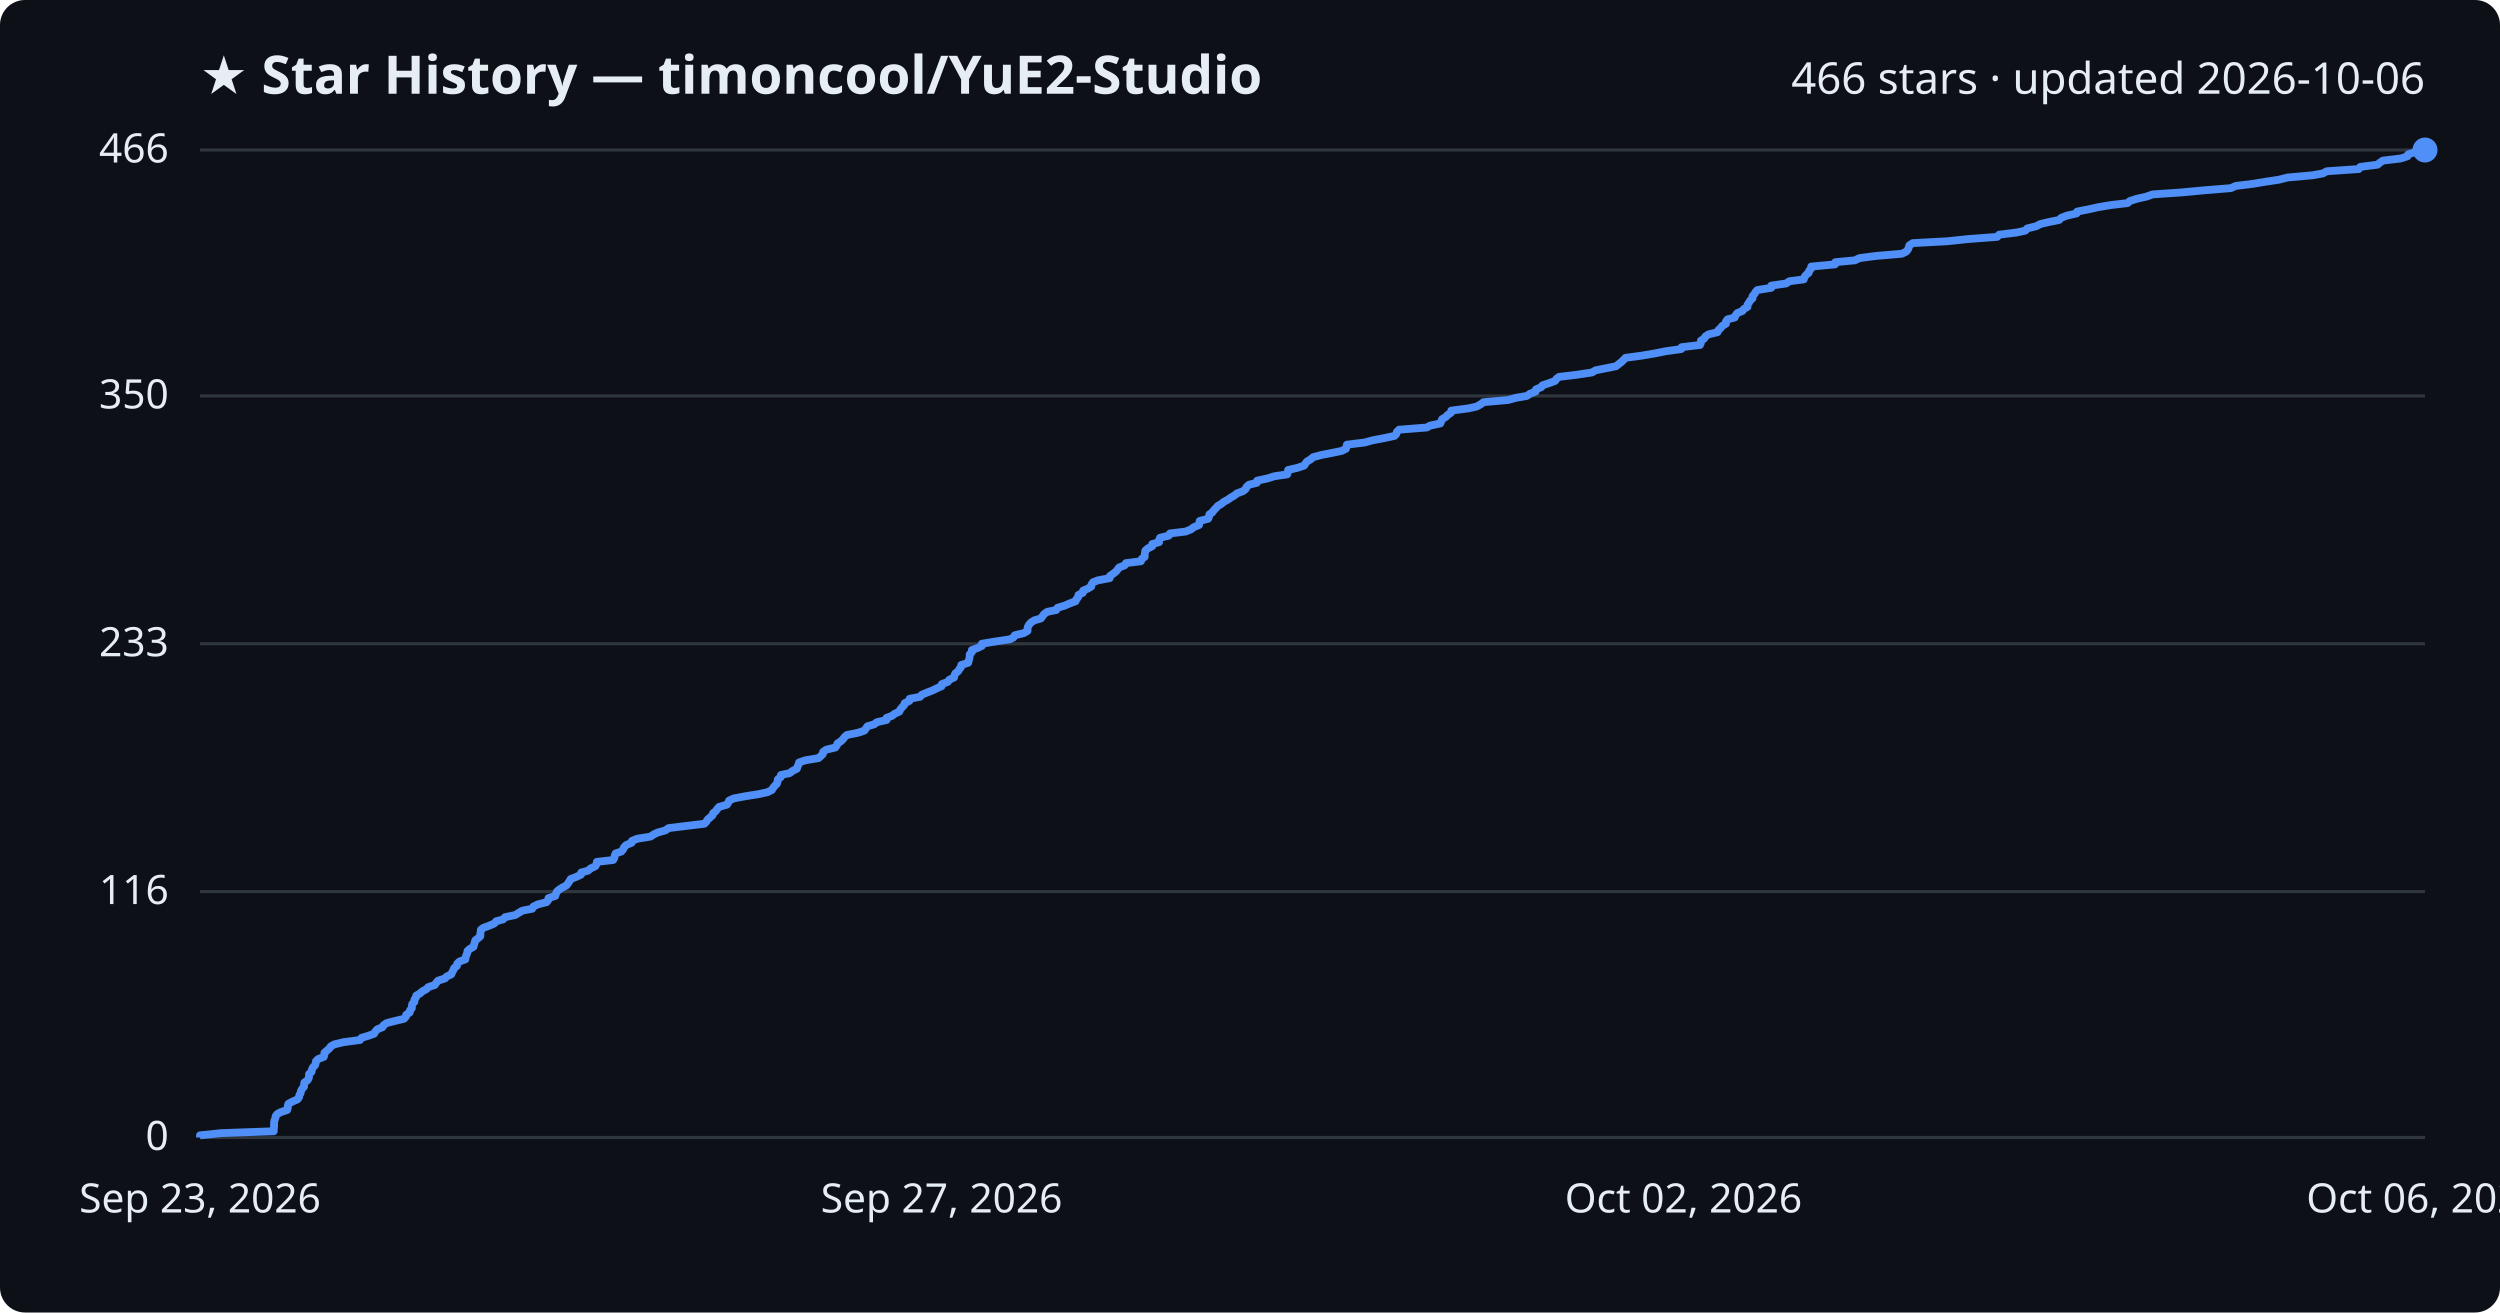
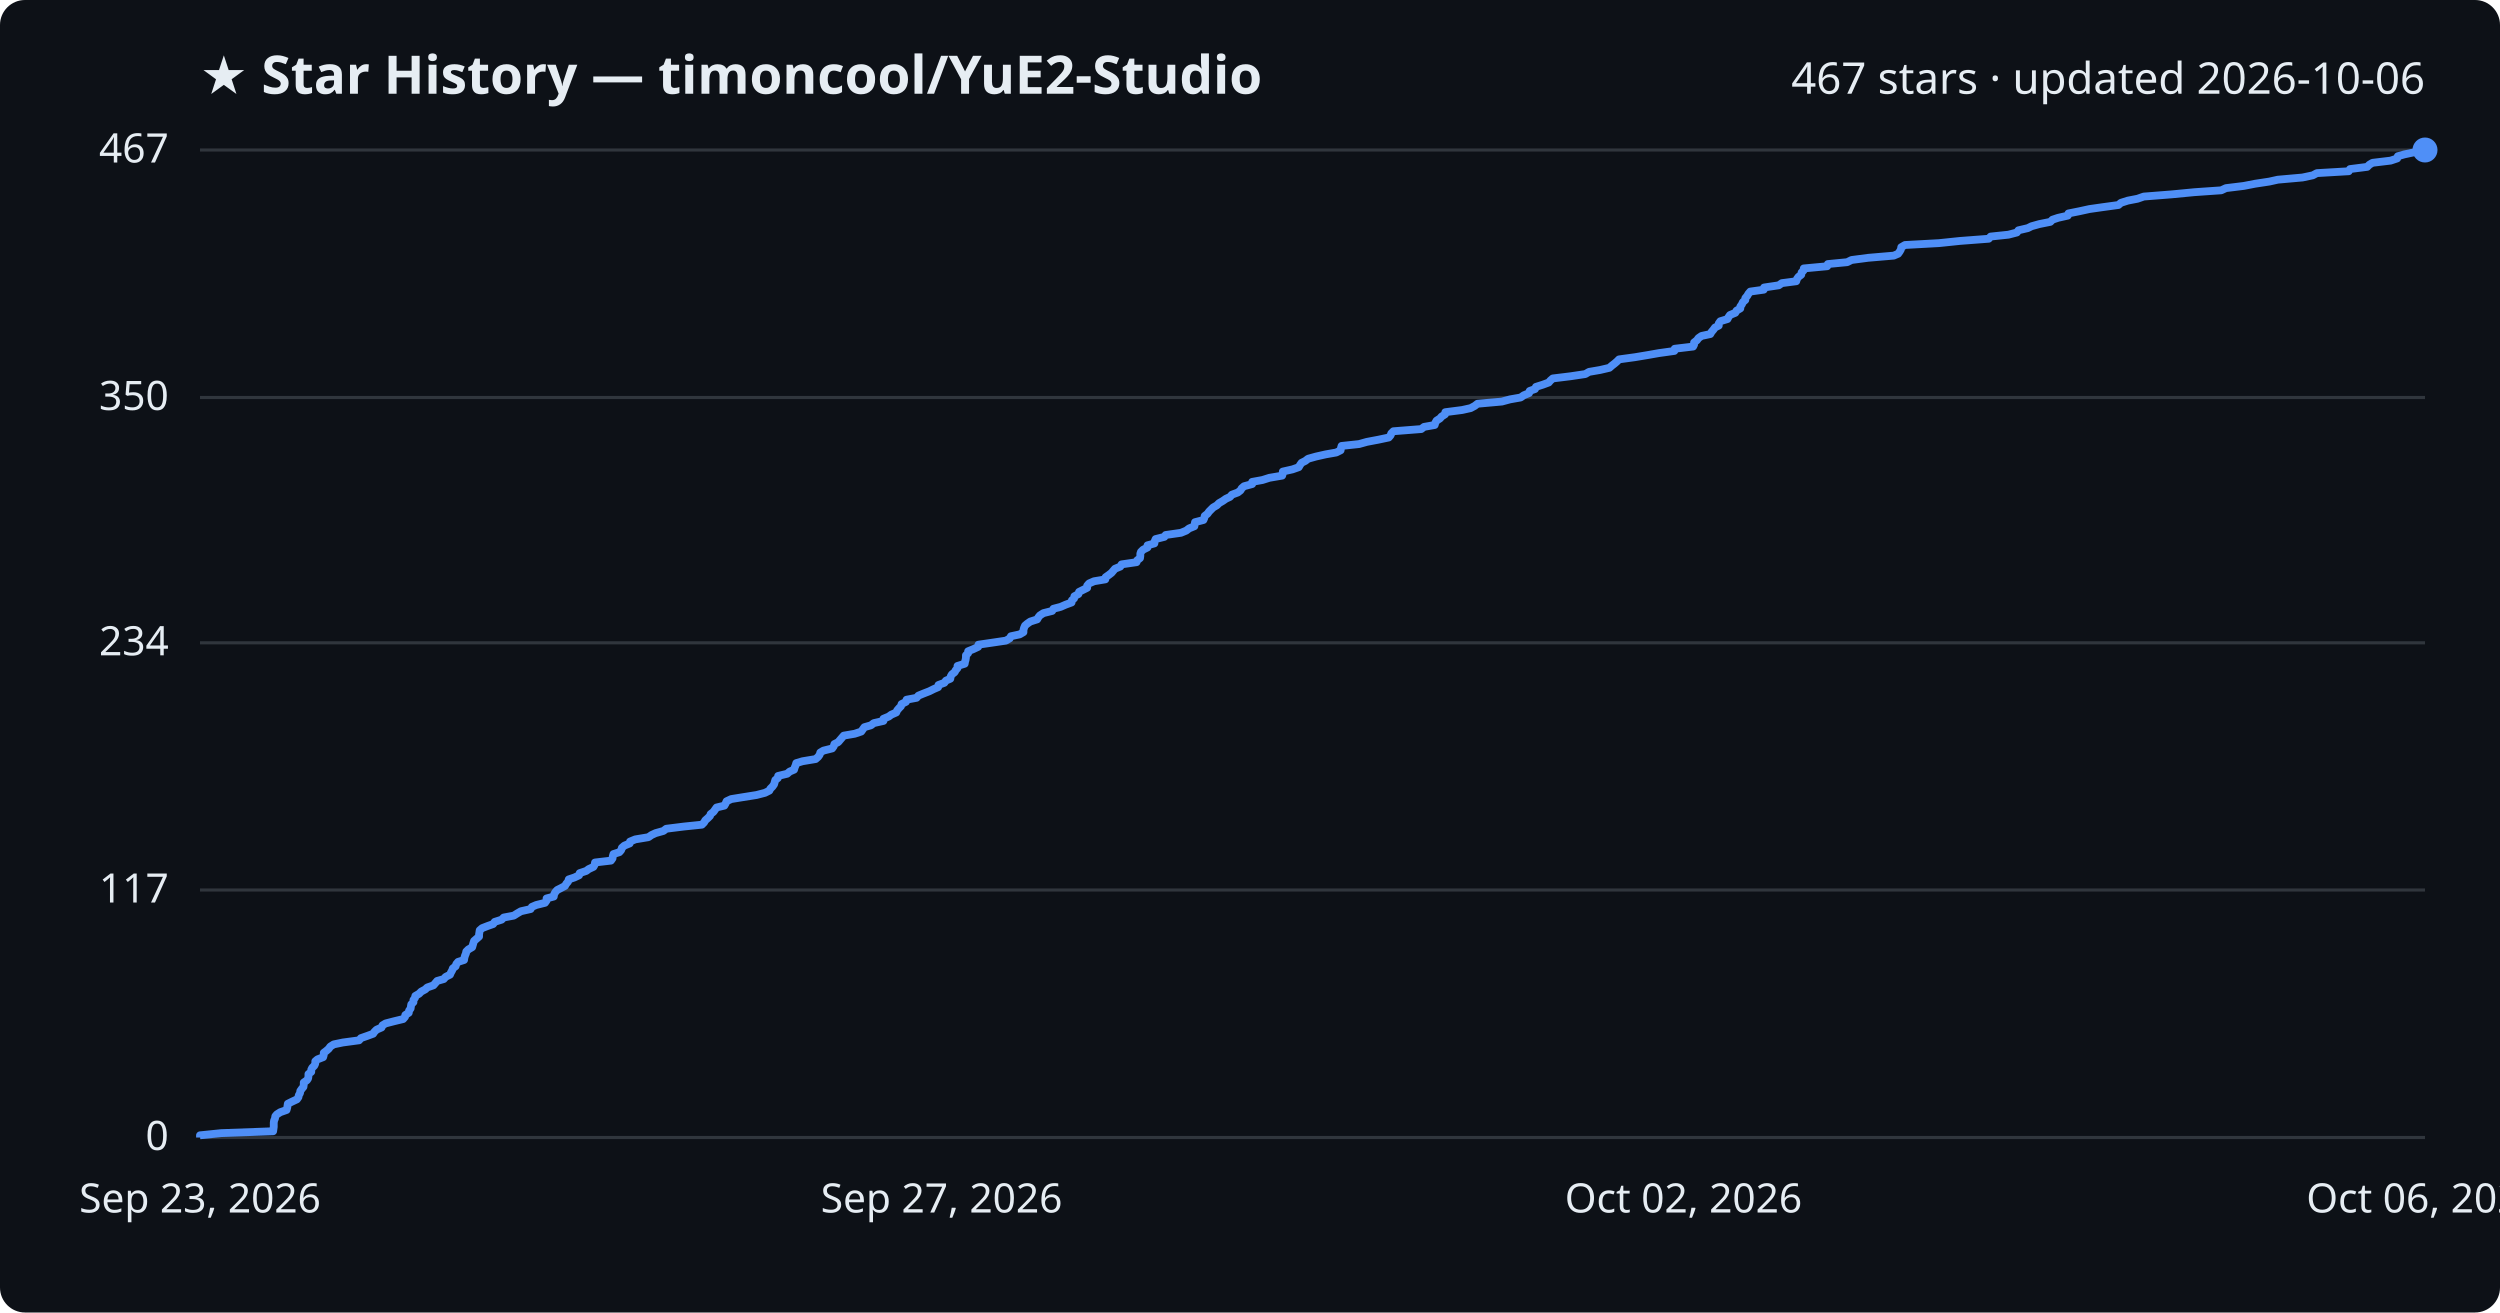
<svg xmlns="http://www.w3.org/2000/svg" viewBox="0 0 800 420" font-family="Segoe UI, sans-serif">
  <rect width="800" height="420" fill="#0d1117" rx="8" />
  <text x="64" y="30" fill="#e6edf3" font-size="17" font-weight="700">★ Star History — timoncool/YuE2-Studio</text>
-   <text x="776" y="30" fill="#e6edf3" font-size="14" text-anchor="end">466 stars · updated 2026-10-06</text>
+   <text x="776" y="30" fill="#e6edf3" font-size="14" text-anchor="end">467 stars · updated 2026-10-06</text>
  <line x1="64" y1="364.0" x2="776" y2="364.0" stroke="#30363d" stroke-width="1" />
  <text x="54" y="368.0" fill="#e6edf3" font-size="13" text-anchor="end">0</text>
-   <line x1="64" y1="285.3" x2="776" y2="285.3" stroke="#30363d" stroke-width="1" />
-   <text x="54" y="289.3" fill="#e6edf3" font-size="13" text-anchor="end">116</text>
-   <line x1="64" y1="206.0" x2="776" y2="206.0" stroke="#30363d" stroke-width="1" />
-   <text x="54" y="210.0" fill="#e6edf3" font-size="13" text-anchor="end">233</text>
-   <line x1="64" y1="126.7" x2="776" y2="126.7" stroke="#30363d" stroke-width="1" />
-   <text x="54" y="130.7" fill="#e6edf3" font-size="13" text-anchor="end">350</text>
+   <line x1="64" y1="284.8" x2="776" y2="284.8" stroke="#30363d" stroke-width="1" />
+   <text x="54" y="288.8" fill="#e6edf3" font-size="13" text-anchor="end">117</text>
+   <line x1="64" y1="205.7" x2="776" y2="205.7" stroke="#30363d" stroke-width="1" />
+   <text x="54" y="209.7" fill="#e6edf3" font-size="13" text-anchor="end">234</text>
+   <line x1="64" y1="127.2" x2="776" y2="127.2" stroke="#30363d" stroke-width="1" />
+   <text x="54" y="131.2" fill="#e6edf3" font-size="13" text-anchor="end">350</text>
  <line x1="64" y1="48.0" x2="776" y2="48.0" stroke="#30363d" stroke-width="1" />
-   <text x="54" y="52.0" fill="#e6edf3" font-size="13" text-anchor="end">466</text>
-   <path d="M64.0,364.0 L64.0,363.3 L70.8,362.6 L87.6,362.0 L87.6,361.3 L87.7,360.6 L87.7,359.9 L87.7,359.3 L87.8,358.6 L88.1,357.9 L88.2,357.2 L88.7,356.5 L89.8,355.9 L91.9,355.2 L92.1,354.5 L92.1,353.8 L92.3,353.2 L93.6,352.5 L95.2,351.8 L95.7,351.1 L95.8,350.4 L96.2,349.8 L96.3,349.1 L96.7,348.4 L97.3,347.7 L97.3,347.0 L97.4,346.4 L98.4,345.7 L98.8,345.0 L98.9,344.3 L98.9,343.7 L99.7,343.0 L99.8,342.3 L100.1,341.6 L100.8,340.9 L101.0,340.3 L101.1,339.6 L101.8,338.9 L103.6,338.2 L103.8,337.6 L103.8,336.9 L104.6,336.2 L105.4,335.5 L105.9,334.8 L107.0,334.2 L109.9,333.5 L115.2,332.8 L115.7,332.1 L117.7,331.5 L119.7,330.8 L120.1,330.1 L120.7,329.4 L122.4,328.7 L122.7,328.1 L123.7,327.4 L126.4,326.7 L129.3,326.0 L129.9,325.3 L130.0,324.7 L131.1,324.0 L131.2,323.3 L131.8,322.6 L131.8,322.0 L131.9,321.3 L132.6,320.6 L132.6,319.9 L133.1,319.2 L133.2,318.6 L134.4,317.9 L135.2,317.2 L136.5,316.5 L137.0,315.9 L139.1,315.2 L139.6,314.5 L140.2,313.8 L142.4,313.1 L142.9,312.5 L144.4,311.8 L144.7,311.1 L145.1,310.4 L145.3,309.8 L146.2,309.1 L146.3,308.4 L147.0,307.7 L148.9,307.0 L149.0,306.4 L149.2,305.7 L149.5,305.0 L149.6,304.3 L150.4,303.6 L151.5,303.0 L151.7,302.3 L151.9,301.6 L152.1,300.9 L152.9,300.3 L153.7,299.6 L153.7,298.9 L153.8,298.2 L153.9,297.5 L154.7,296.9 L156.6,296.2 L158.2,295.5 L158.8,294.8 L161.0,294.2 L161.6,293.5 L164.9,292.8 L166.0,292.1 L167.2,291.4 L170.3,290.8 L170.7,290.1 L172.1,289.4 L174.9,288.7 L175.4,288.1 L175.5,287.4 L177.7,286.7 L177.9,286.0 L178.2,285.3 L178.9,284.7 L180.0,284.0 L181.3,283.3 L181.8,282.6 L182.3,281.9 L182.6,281.3 L184.4,280.6 L185.9,279.9 L186.0,279.2 L188.2,278.6 L189.0,277.9 L190.5,277.2 L190.9,276.5 L191.0,275.8 L196.2,275.2 L196.6,274.5 L196.7,273.8 L197.0,273.1 L198.8,272.5 L199.4,271.8 L199.7,271.1 L200.4,270.4 L202.1,269.7 L202.2,269.1 L203.9,268.4 L208.2,267.7 L209.2,267.0 L210.5,266.4 L213.0,265.7 L213.9,265.0 L219.6,264.3 L225.4,263.6 L226.0,263.0 L226.4,262.3 L227.2,261.6 L228.0,260.9 L228.2,260.2 L229.0,259.6 L229.5,258.9 L230.1,258.2 L232.6,257.5 L233.0,256.9 L233.3,256.2 L234.8,255.5 L238.5,254.8 L242.9,254.1 L245.6,253.5 L247.0,252.8 L247.4,252.1 L248.0,251.4 L248.6,250.8 L248.8,250.1 L248.9,249.4 L249.8,248.7 L249.9,248.0 L252.7,247.4 L253.6,246.7 L255.0,246.0 L255.2,245.3 L255.5,244.7 L255.7,244.0 L257.7,243.3 L261.9,242.6 L262.7,241.9 L263.3,241.3 L263.4,240.6 L264.4,239.9 L267.3,239.2 L267.8,238.5 L268.0,237.9 L269.1,237.2 L269.8,236.5 L270.3,235.8 L271.0,235.2 L274.5,234.5 L276.6,233.8 L277.1,233.1 L277.6,232.4 L279.7,231.8 L280.6,231.1 L283.7,230.4 L283.7,229.7 L285.4,229.1 L286.3,228.4 L287.8,227.7 L288.1,227.0 L288.7,226.3 L289.3,225.7 L289.5,225.0 L291.0,224.3 L291.1,223.6 L294.4,223.0 L295.0,222.3 L296.7,221.6 L298.5,220.9 L299.9,220.2 L301.3,219.6 L301.4,218.9 L303.3,218.2 L303.8,217.5 L305.3,216.8 L305.4,216.2 L305.7,215.5 L306.6,214.8 L307.0,214.1 L307.5,213.5 L307.6,212.8 L309.8,212.1 L310.0,211.4 L310.2,210.7 L310.3,210.1 L310.3,209.4 L311.0,208.7 L311.0,208.0 L312.7,207.4 L314.2,206.7 L314.2,206.0 L318.4,205.3 L323.1,204.6 L324.3,204.0 L324.7,203.3 L327.6,202.6 L328.8,201.9 L328.8,201.3 L328.9,200.6 L329.3,199.9 L329.9,199.2 L331.0,198.5 L333.1,197.9 L333.6,197.2 L334.1,196.5 L335.1,195.8 L338.0,195.2 L338.4,194.5 L340.7,193.8 L342.3,193.1 L344.2,192.4 L344.4,191.8 L345.0,191.1 L345.1,190.4 L346.5,189.7 L346.6,189.0 L348.0,188.4 L349.2,187.7 L349.3,187.0 L349.8,186.3 L351.4,185.7 L355.1,185.0 L355.2,184.3 L356.2,183.6 L357.1,182.9 L357.6,182.3 L358.1,181.6 L359.9,180.9 L360.3,180.2 L365.1,179.6 L365.3,178.9 L366.3,178.2 L366.3,177.5 L366.4,176.8 L366.5,176.2 L367.3,175.5 L368.7,174.8 L368.7,174.1 L370.9,173.5 L370.9,172.8 L371.2,172.1 L374.0,171.4 L374.4,170.7 L379.4,170.1 L381.1,169.4 L382.0,168.7 L383.7,168.0 L383.8,167.3 L383.9,166.7 L386.6,166.0 L386.9,165.3 L387.0,164.6 L387.9,164.0 L388.4,163.3 L389.1,162.6 L389.7,161.9 L390.9,161.2 L391.6,160.6 L392.9,159.9 L393.9,159.2 L395.1,158.5 L395.8,157.9 L397.7,157.2 L398.6,156.5 L398.9,155.8 L399.7,155.1 L402.2,154.5 L402.3,153.8 L405.6,153.1 L407.8,152.4 L411.9,151.8 L412.1,151.1 L412.2,150.4 L415.2,149.7 L417.3,149.0 L417.7,148.4 L418.2,147.7 L419.4,147.0 L420.2,146.3 L422.8,145.6 L425.9,145.0 L429.3,144.3 L430.7,143.6 L430.9,142.9 L431.0,142.3 L436.7,141.6 L439.2,140.9 L442.9,140.2 L446.2,139.5 L446.8,138.9 L447.0,138.2 L447.7,137.5 L456.6,136.8 L457.6,136.2 L460.9,135.5 L461.2,134.8 L461.5,134.1 L462.7,133.4 L463.2,132.8 L464.3,132.1 L464.4,131.4 L469.8,130.7 L472.5,130.1 L473.8,129.4 L474.7,128.7 L482.6,128.0 L485.1,127.3 L488.6,126.7 L489.6,126.0 L491.4,125.3 L491.5,124.6 L493.2,123.9 L493.6,123.3 L495.7,122.6 L497.6,121.9 L498.1,121.2 L498.9,120.6 L504.7,119.9 L509.4,119.2 L510.6,118.5 L514.1,117.8 L517.1,117.2 L518.0,116.5 L518.9,115.8 L519.6,115.1 L520.2,114.5 L525.4,113.8 L529.5,113.1 L533.0,112.4 L538.0,111.7 L538.1,111.1 L544.0,110.4 L544.3,109.7 L544.3,109.0 L545.3,108.4 L545.7,107.7 L546.7,107.0 L549.6,106.3 L549.9,105.6 L550.6,105.0 L551.1,104.3 L552.3,103.6 L552.3,102.9 L552.8,102.2 L555.1,101.6 L555.4,100.9 L555.9,100.2 L557.6,99.5 L558.0,98.9 L559.2,98.2 L559.2,97.5 L559.7,96.8 L560.1,96.1 L560.8,95.5 L560.8,94.8 L561.4,94.1 L561.8,93.4 L562.4,92.8 L566.8,92.1 L566.8,91.4 L571.6,90.7 L572.6,90.0 L577.2,89.4 L577.4,88.7 L577.9,88.0 L578.8,87.3 L578.9,86.7 L579.5,86.0 L579.6,85.3 L587.2,84.6 L587.3,83.9 L593.6,83.3 L595.0,82.6 L600.3,81.9 L608.6,81.2 L610.0,80.5 L610.5,79.9 L610.8,79.2 L611.0,78.5 L612.1,77.8 L623.2,77.2 L629.8,76.5 L639.1,75.8 L639.7,75.1 L645.4,74.4 L648.1,73.8 L648.7,73.1 L651.6,72.4 L652.9,71.7 L655.4,71.1 L658.9,70.4 L659.6,69.7 L661.4,69.0 L664.5,68.3 L664.7,67.7 L668.3,67.0 L671.4,66.3 L675.6,65.6 L680.8,65.0 L681.6,64.3 L683.8,63.6 L686.9,62.9 L688.9,62.2 L697.8,61.6 L705.3,60.9 L713.9,60.2 L715.4,59.5 L721.1,58.8 L724.7,58.2 L729.3,57.5 L732.0,56.8 L739.9,56.1 L743.3,55.5 L744.6,54.8 L754.8,54.1 L755.3,53.4 L760.8,52.7 L761.5,52.1 L762.5,51.4 L768.3,50.7 L770.4,50.0 L770.6,49.4 L772.7,48.7 L776.0,48.0 L776.0,48.0" fill="none" stroke="#4f8ff7" stroke-width="2.5" stroke-linejoin="round" />
+   <text x="54" y="52.0" fill="#e6edf3" font-size="13" text-anchor="end">467</text>
+   <path d="M64.0,364.0 L64.0,363.3 L70.8,362.6 L87.4,362.0 L87.5,361.3 L87.6,360.6 L87.6,359.9 L87.6,359.3 L87.7,358.6 L88.0,357.9 L88.1,357.2 L88.6,356.6 L89.7,355.9 L91.7,355.2 L91.9,354.5 L92.0,353.9 L92.1,353.2 L93.5,352.5 L95.0,351.8 L95.5,351.1 L95.6,350.5 L96.0,349.8 L96.1,349.1 L96.6,348.4 L97.1,347.8 L97.2,347.1 L97.2,346.4 L98.2,345.7 L98.6,345.1 L98.7,344.4 L98.7,343.7 L99.6,343.0 L99.6,342.3 L99.9,341.7 L100.6,341.0 L100.9,340.3 L100.9,339.6 L101.6,339.0 L103.4,338.3 L103.6,337.6 L103.6,336.9 L104.4,336.3 L105.2,335.6 L105.7,334.9 L106.8,334.2 L109.7,333.6 L114.9,332.9 L115.5,332.2 L117.5,331.5 L119.4,330.8 L119.8,330.2 L120.5,329.5 L122.1,328.8 L122.4,328.1 L123.4,327.5 L126.1,326.8 L129.0,326.1 L129.6,325.4 L129.7,324.8 L130.8,324.1 L130.9,323.4 L131.4,322.7 L131.5,322.0 L131.6,321.4 L132.3,320.7 L132.3,320.0 L132.8,319.3 L132.9,318.7 L134.1,318.0 L134.8,317.3 L136.1,316.6 L136.7,316.0 L138.7,315.3 L139.3,314.6 L139.9,313.9 L142.0,313.3 L142.6,312.6 L144.0,311.9 L144.3,311.2 L144.7,310.5 L144.9,309.9 L145.8,309.2 L146.0,308.5 L146.6,307.8 L148.5,307.2 L148.6,306.5 L148.8,305.8 L149.1,305.1 L149.2,304.5 L149.9,303.8 L151.1,303.1 L151.3,302.4 L151.5,301.7 L151.7,301.1 L152.5,300.4 L153.3,299.7 L153.3,299.0 L153.4,298.4 L153.5,297.7 L154.3,297.0 L156.1,296.3 L157.8,295.7 L158.3,295.0 L160.5,294.3 L161.2,293.6 L164.4,293.0 L165.5,292.3 L166.7,291.6 L169.8,290.9 L170.2,290.2 L171.6,289.6 L174.4,288.9 L174.9,288.2 L174.9,287.5 L177.2,286.9 L177.3,286.2 L177.7,285.5 L178.3,284.8 L179.5,284.2 L180.8,283.5 L181.2,282.8 L181.8,282.1 L182.0,281.4 L183.8,280.8 L185.3,280.1 L185.5,279.4 L187.6,278.7 L188.4,278.1 L189.9,277.4 L190.3,276.7 L190.4,276.0 L195.5,275.4 L196.0,274.7 L196.1,274.0 L196.3,273.3 L198.2,272.7 L198.8,272.0 L199.0,271.3 L199.8,270.6 L201.5,269.9 L201.6,269.3 L203.3,268.6 L207.5,267.9 L208.5,267.2 L209.8,266.6 L212.3,265.9 L213.2,265.2 L218.8,264.5 L224.6,263.9 L225.3,263.2 L225.7,262.5 L226.5,261.8 L227.2,261.1 L227.4,260.5 L228.3,259.8 L228.8,259.1 L229.3,258.4 L231.8,257.8 L232.2,257.1 L232.5,256.4 L234.0,255.7 L237.7,255.1 L242.1,254.4 L244.8,253.7 L246.2,253.0 L246.5,252.4 L247.2,251.7 L247.7,251.0 L247.9,250.3 L248.1,249.6 L248.9,249.0 L249.0,248.3 L251.9,247.6 L252.7,246.9 L254.1,246.3 L254.3,245.6 L254.6,244.9 L254.8,244.2 L256.8,243.6 L261.0,242.9 L261.8,242.2 L262.3,241.5 L262.5,240.8 L263.5,240.2 L266.3,239.5 L266.8,238.8 L267.0,238.1 L268.2,237.5 L268.8,236.8 L269.4,236.1 L270.0,235.4 L273.5,234.8 L275.6,234.1 L276.1,233.4 L276.6,232.7 L278.7,232.1 L279.6,231.4 L282.7,230.7 L282.7,230.0 L284.4,229.3 L285.2,228.7 L286.8,228.0 L287.1,227.3 L287.7,226.6 L288.3,226.0 L288.5,225.3 L289.9,224.6 L290.1,223.9 L293.3,223.3 L293.9,222.6 L295.6,221.9 L297.4,221.2 L298.8,220.5 L300.2,219.9 L300.3,219.2 L302.2,218.5 L302.7,217.8 L304.1,217.2 L304.2,216.5 L304.6,215.8 L305.5,215.1 L305.8,214.5 L306.4,213.8 L306.4,213.1 L308.7,212.4 L308.8,211.8 L309.0,211.1 L309.1,210.4 L309.1,209.7 L309.8,209.0 L309.8,208.4 L311.5,207.7 L313.0,207.0 L313.1,206.3 L317.2,205.7 L321.9,205.0 L323.1,204.3 L323.5,203.6 L326.3,203.0 L327.5,202.3 L327.5,201.6 L327.7,200.9 L328.0,200.2 L328.7,199.6 L329.7,198.9 L331.9,198.2 L332.3,197.5 L332.8,196.9 L333.9,196.2 L336.7,195.5 L337.1,194.8 L339.4,194.2 L341.0,193.5 L342.9,192.8 L343.0,192.1 L343.7,191.5 L343.8,190.8 L345.1,190.1 L345.3,189.4 L346.7,188.7 L347.9,188.1 L347.9,187.4 L348.5,186.7 L350.1,186.0 L353.7,185.4 L353.8,184.7 L354.8,184.0 L355.7,183.3 L356.2,182.7 L356.8,182.0 L358.5,181.3 L358.9,180.6 L363.7,179.9 L363.9,179.3 L364.8,178.6 L364.9,177.9 L364.9,177.2 L365.1,176.6 L365.8,175.9 L367.2,175.2 L367.2,174.5 L369.4,173.9 L369.5,173.2 L369.8,172.5 L372.6,171.8 L373.0,171.2 L377.9,170.5 L379.6,169.8 L380.5,169.1 L382.2,168.4 L382.3,167.8 L382.4,167.1 L385.1,166.4 L385.4,165.7 L385.5,165.1 L386.4,164.4 L386.9,163.7 L387.6,163.0 L388.2,162.4 L389.4,161.7 L390.1,161.0 L391.3,160.3 L392.3,159.6 L393.6,159.0 L394.2,158.3 L396.1,157.6 L397.0,156.9 L397.3,156.3 L398.1,155.6 L400.7,154.9 L400.7,154.2 L404.0,153.6 L406.2,152.9 L410.3,152.2 L410.5,151.5 L410.5,150.9 L413.6,150.2 L415.6,149.5 L416.0,148.8 L416.5,148.1 L417.7,147.5 L418.6,146.8 L421.1,146.1 L424.2,145.4 L427.6,144.8 L429.0,144.1 L429.1,143.4 L429.3,142.7 L434.9,142.1 L437.4,141.4 L441.1,140.7 L444.4,140.0 L445.0,139.3 L445.2,138.7 L445.9,138.0 L454.8,137.3 L455.7,136.6 L459.1,136.0 L459.3,135.3 L459.7,134.6 L460.8,133.9 L461.3,133.3 L462.4,132.6 L462.5,131.9 L467.9,131.2 L470.6,130.6 L471.9,129.9 L472.8,129.2 L480.6,128.5 L483.2,127.8 L486.6,127.2 L487.6,126.5 L489.3,125.8 L489.5,125.1 L491.2,124.5 L491.5,123.8 L493.7,123.1 L495.6,122.4 L496.1,121.8 L496.9,121.1 L502.6,120.4 L507.3,119.7 L508.5,119.0 L512.0,118.4 L515.0,117.7 L515.8,117.0 L516.7,116.3 L517.4,115.7 L518.1,115.0 L523.2,114.3 L527.4,113.6 L530.8,113.0 L535.8,112.3 L535.9,111.6 L541.8,110.9 L542.1,110.3 L542.1,109.6 L543.0,108.9 L543.5,108.2 L544.5,107.5 L547.3,106.9 L547.7,106.2 L548.3,105.5 L548.8,104.8 L550.0,104.2 L550.0,103.5 L550.5,102.8 L552.8,102.1 L553.1,101.5 L553.6,100.8 L555.3,100.1 L555.7,99.4 L556.9,98.7 L556.9,98.1 L557.4,97.4 L557.7,96.7 L558.5,96.0 L558.5,95.4 L559.1,94.7 L559.5,94.0 L560.1,93.3 L564.4,92.7 L564.5,92.0 L569.2,91.3 L570.2,90.6 L574.8,90.0 L575.0,89.3 L575.5,88.6 L576.4,87.9 L576.5,87.2 L577.1,86.6 L577.2,85.9 L584.7,85.2 L584.9,84.5 L591.1,83.9 L592.5,83.2 L597.8,82.5 L606.0,81.8 L607.4,81.2 L607.9,80.5 L608.3,79.8 L608.4,79.1 L609.6,78.4 L620.5,77.8 L627.2,77.1 L636.4,76.4 L637.0,75.7 L642.7,75.1 L645.4,74.4 L645.9,73.7 L648.9,73.0 L650.1,72.4 L652.6,71.7 L656.1,71.0 L656.8,70.3 L658.6,69.7 L661.7,69.0 L661.9,68.3 L665.4,67.6 L668.6,66.9 L672.8,66.3 L677.9,65.6 L678.7,64.9 L680.9,64.2 L684.0,63.6 L686.0,62.9 L694.9,62.2 L702.2,61.5 L710.8,60.9 L712.3,60.2 L718.0,59.5 L721.6,58.8 L726.2,58.1 L728.9,57.5 L736.8,56.8 L740.1,56.1 L741.4,55.4 L751.6,54.8 L752.0,54.1 L757.5,53.4 L758.2,52.7 L759.2,52.1 L765.0,51.4 L767.1,50.7 L767.3,50.0 L769.4,49.4 L772.7,48.7 L776.0,48.0 L776.0,48.0" fill="none" stroke="#4f8ff7" stroke-width="2.5" stroke-linejoin="round" />
  <circle cx="776.0" cy="48.0" r="4" fill="#4f8ff7" />
  <text x="64.0" y="388" fill="#e6edf3" font-size="13" text-anchor="middle">Sep 23, 2026</text>
  <text x="301.3" y="388" fill="#e6edf3" font-size="13" text-anchor="middle">Sep 27, 2026</text>
  <text x="538.7" y="388" fill="#e6edf3" font-size="13" text-anchor="middle">Oct 02, 2026</text>
  <text x="776.0" y="388" fill="#e6edf3" font-size="13" text-anchor="middle">Oct 06, 2026</text>
</svg>
